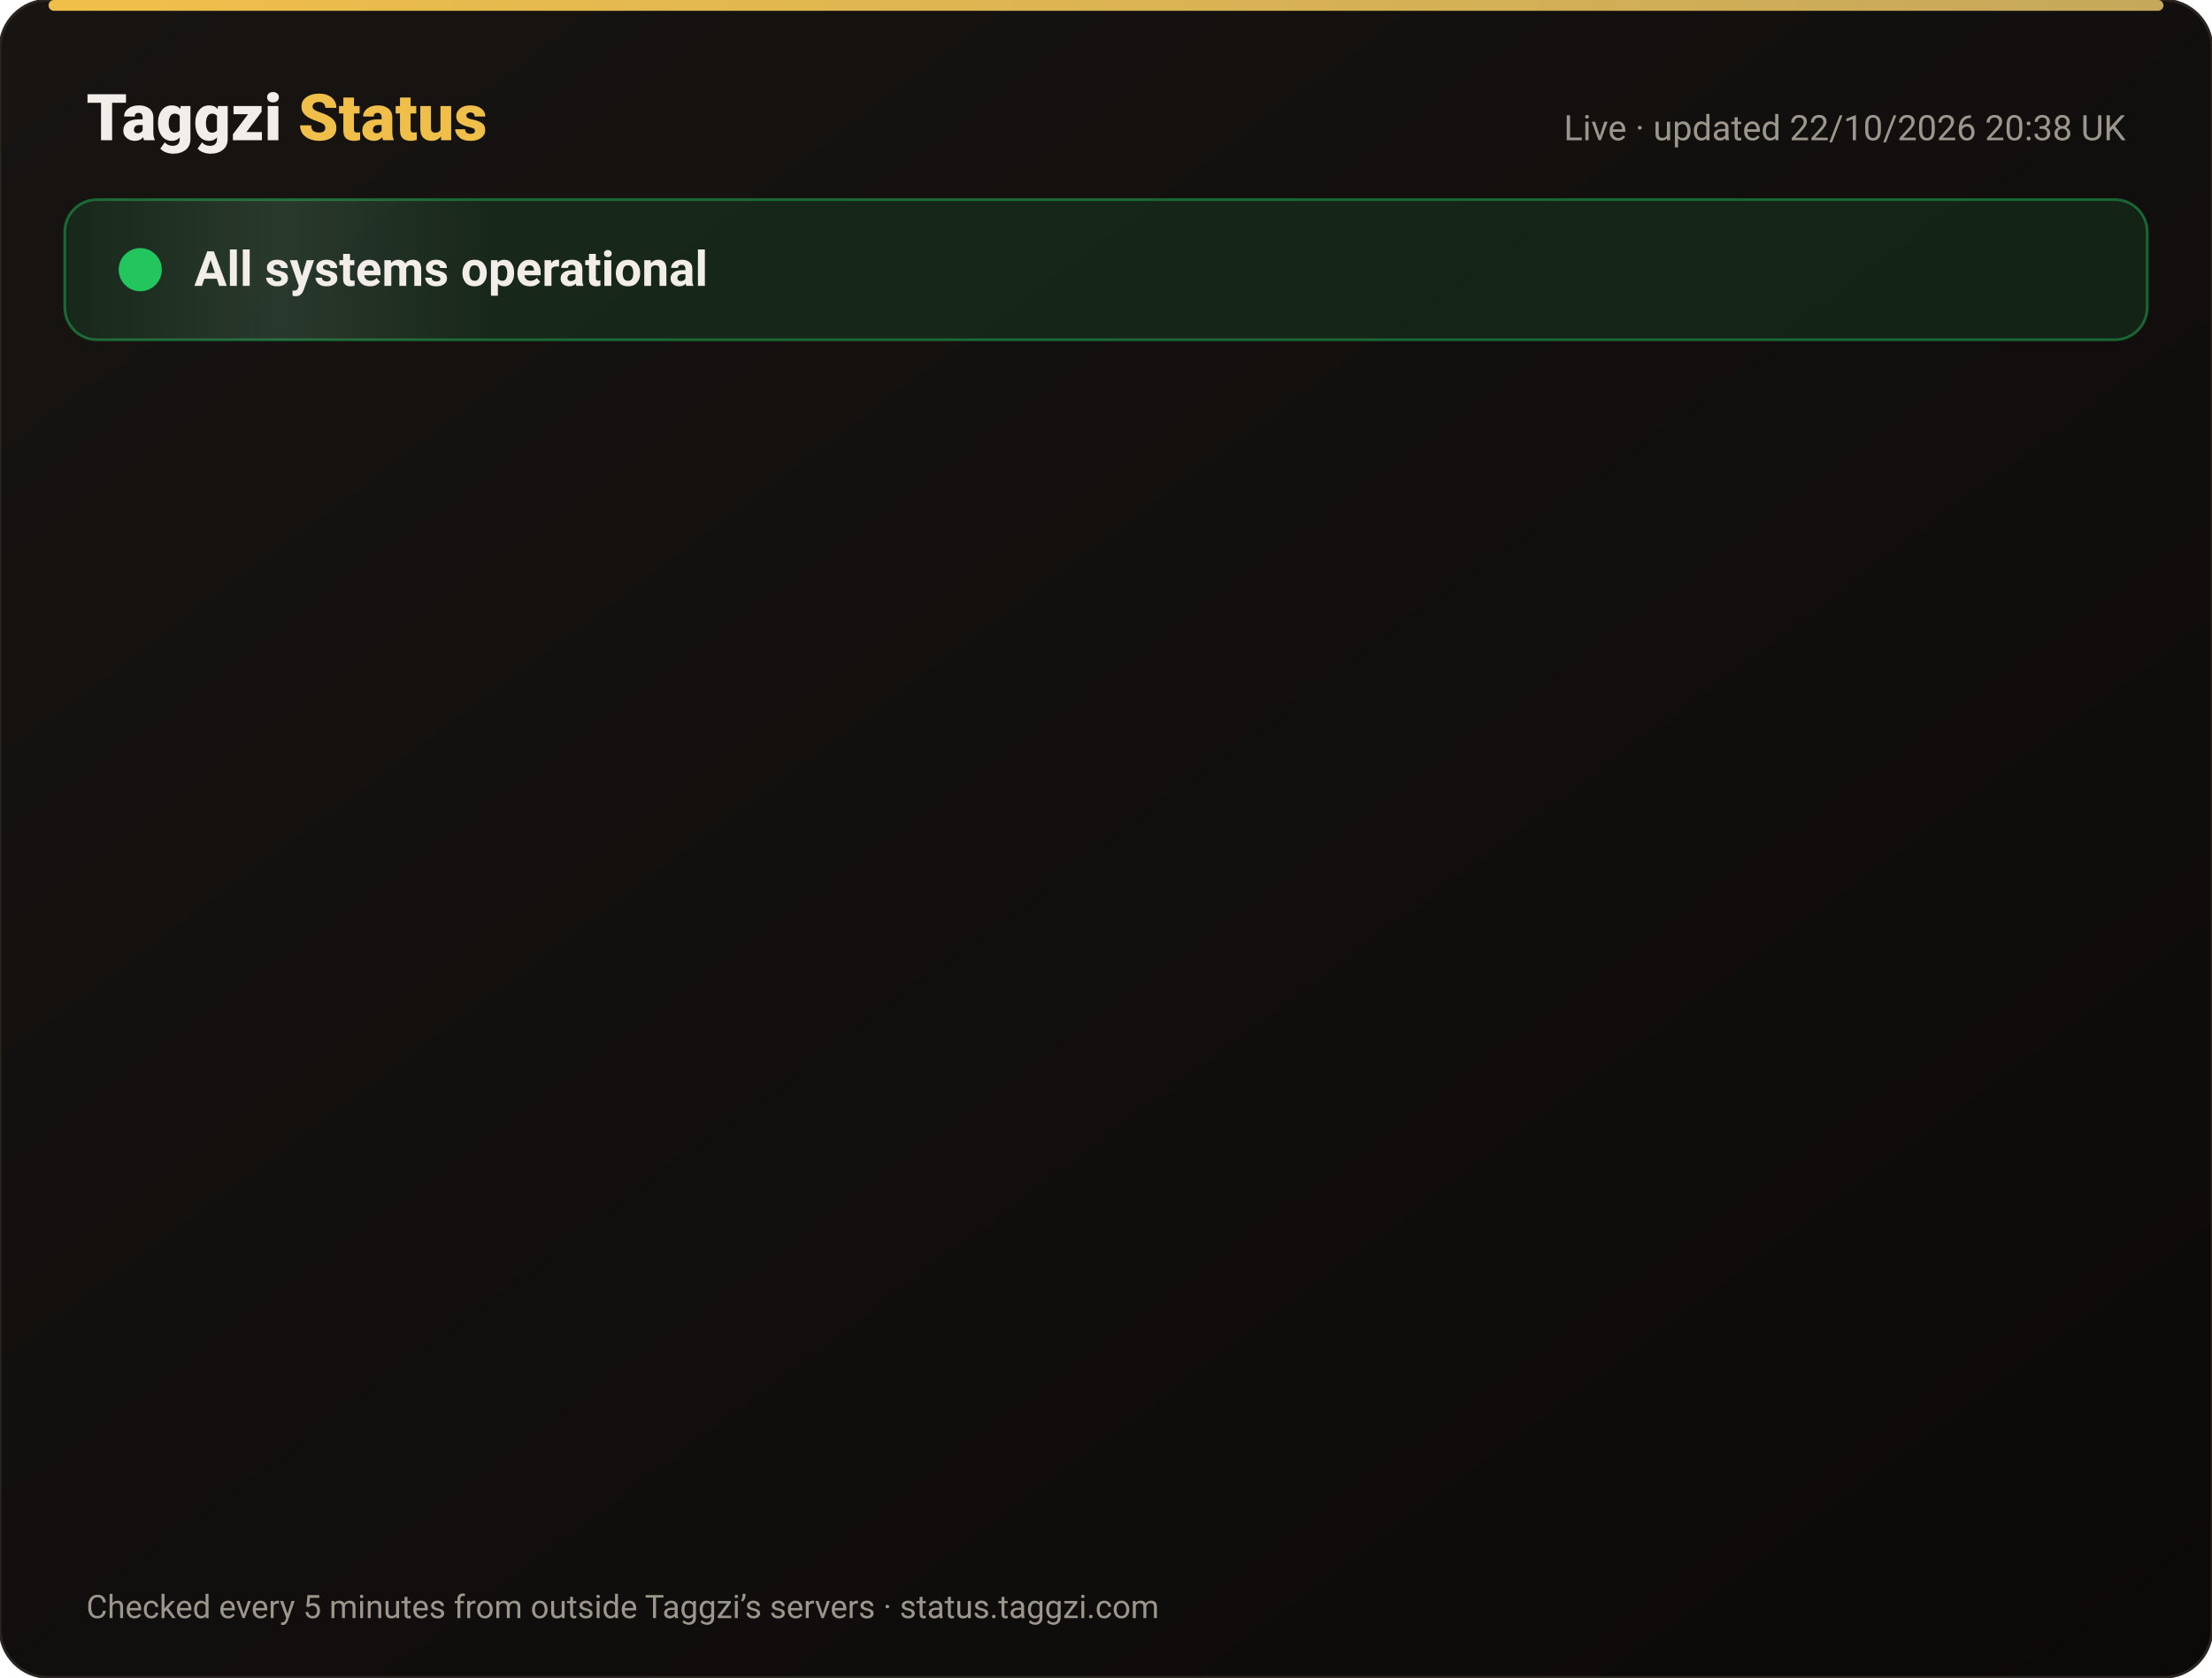
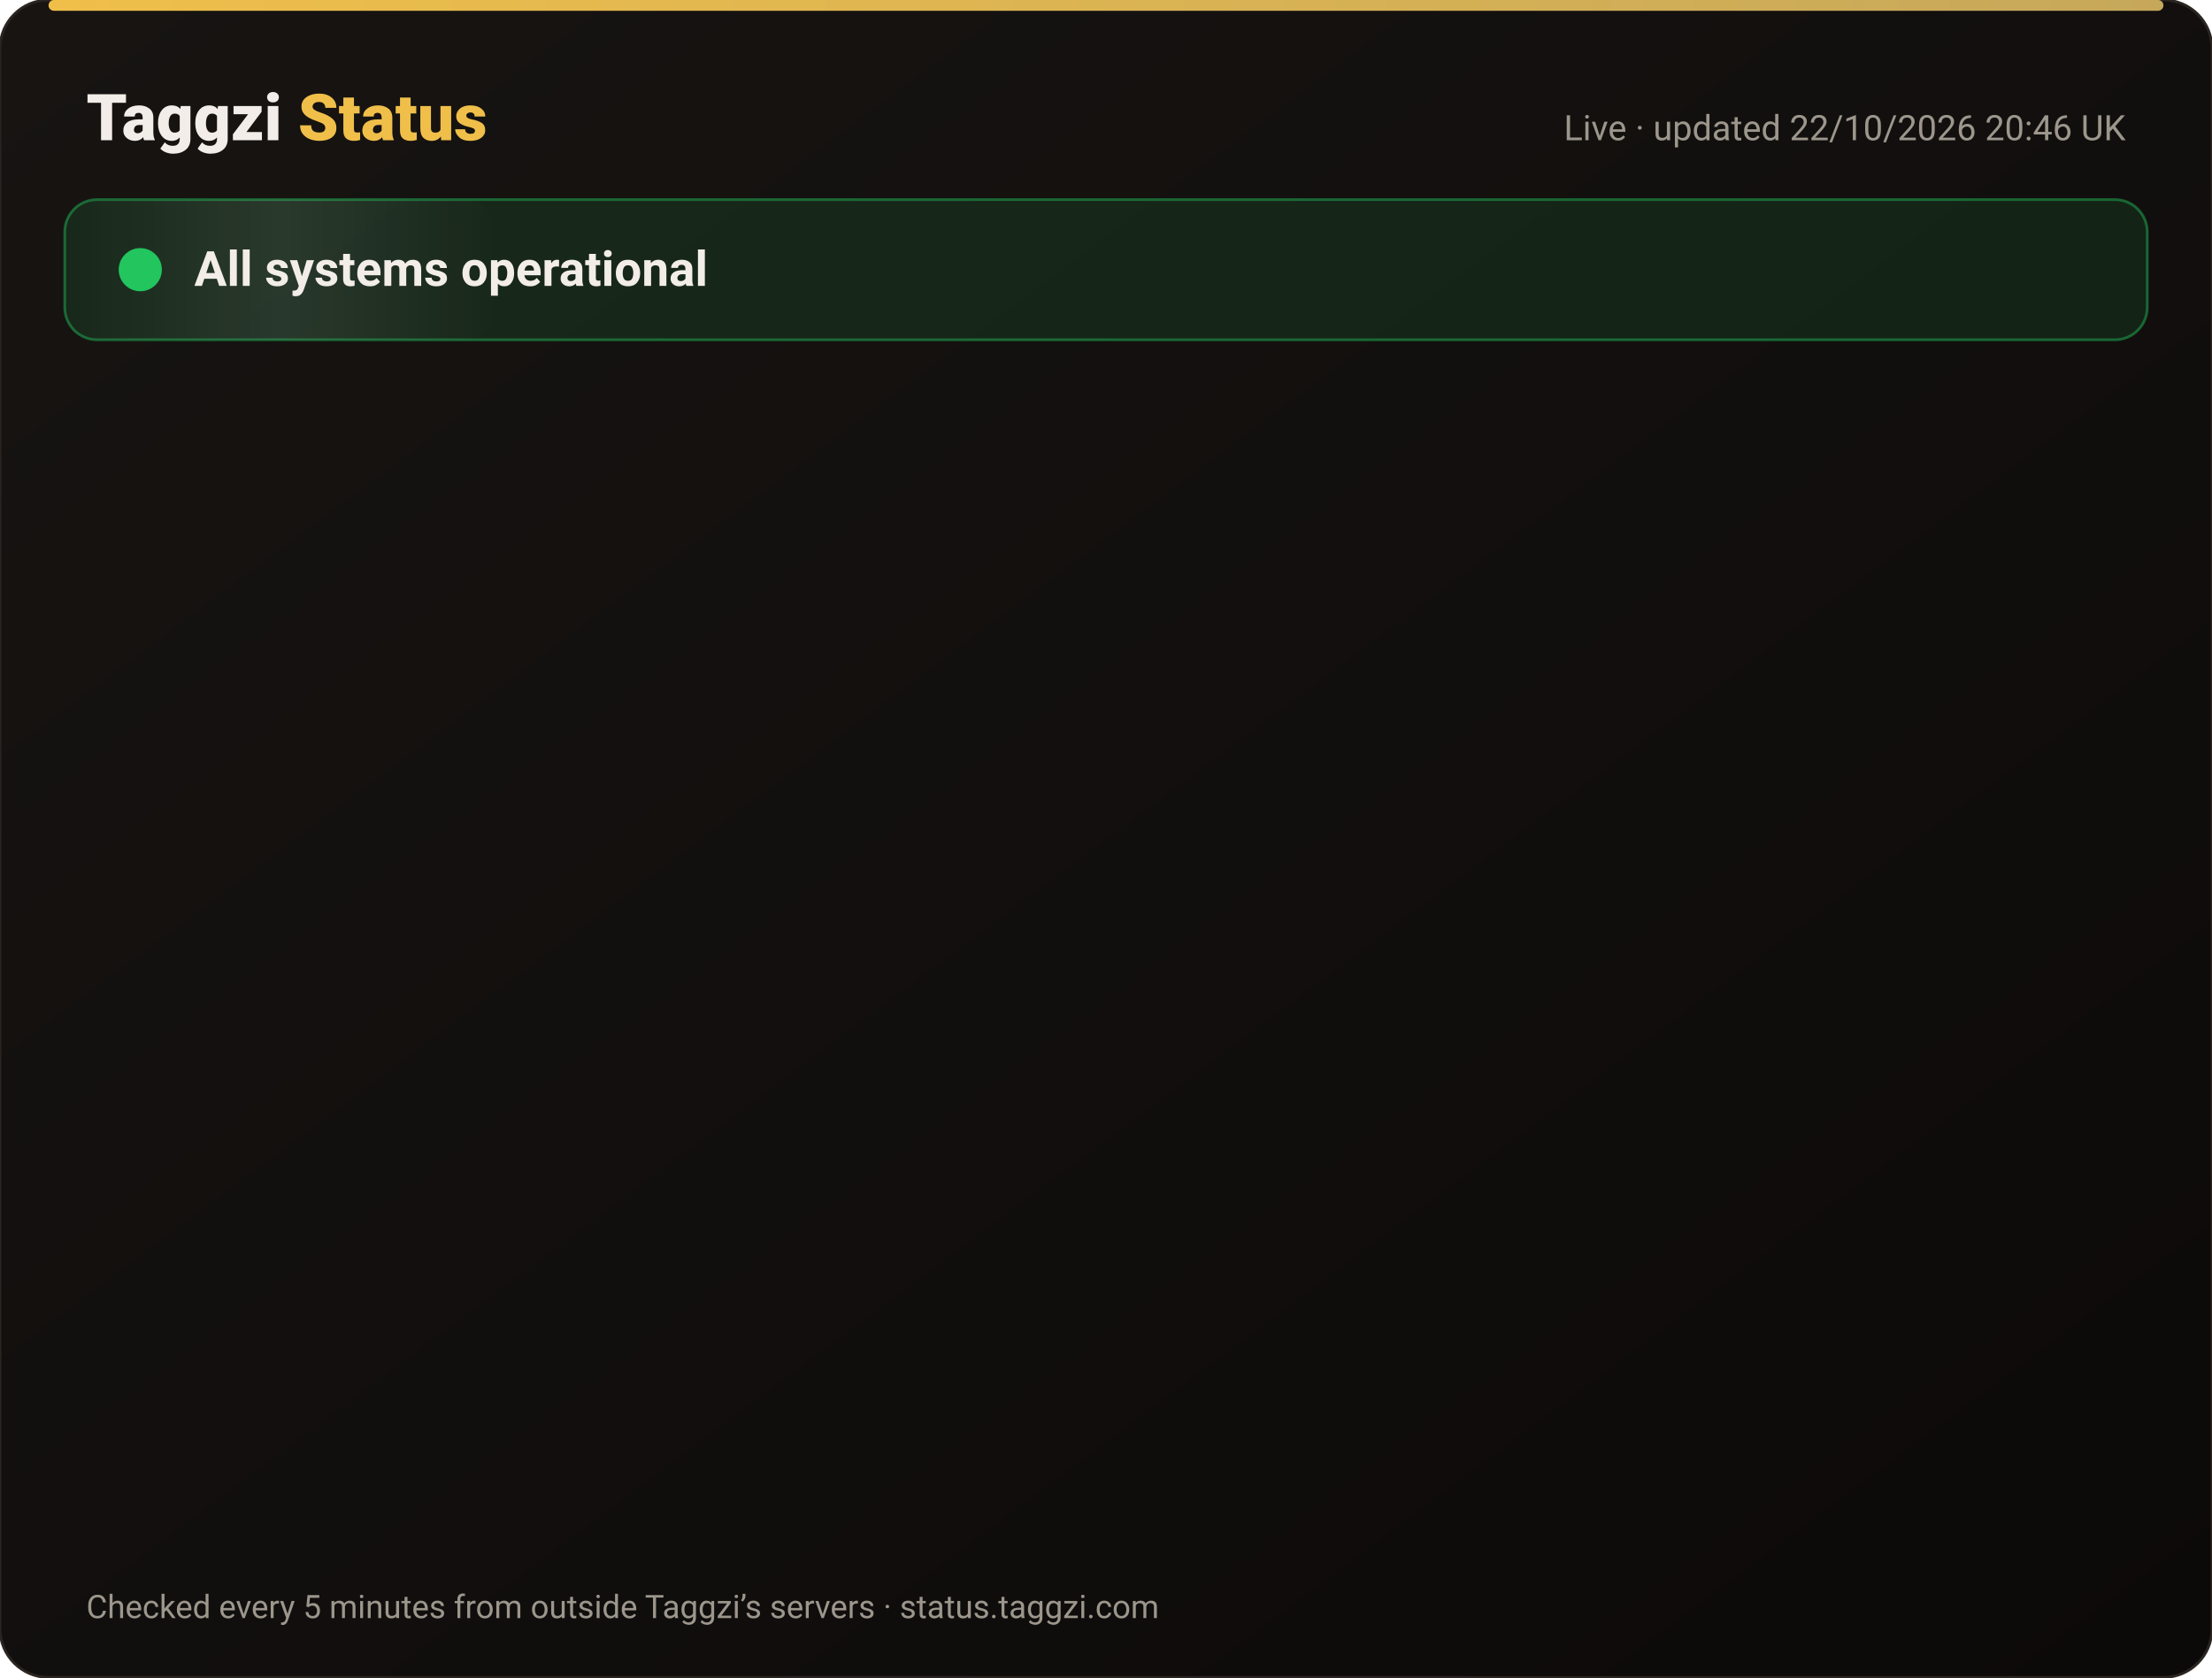
<svg xmlns="http://www.w3.org/2000/svg" width="820" height="622" viewBox="0 0 820 622" font-family="-apple-system,Segoe UI,Roboto,Helvetica,Arial,sans-serif">
  <defs>
    <linearGradient id="bg" x1="0" y1="0" x2="1" y2="1">
      <stop offset="0" stop-color="#171412" />
      <stop offset="1" stop-color="#0C0A09" />
    </linearGradient>
    <linearGradient id="gold" x1="0" x2="1">
      <stop offset="0" stop-color="#F0BF4A" />
      <stop offset="1" stop-color="#c6a85b" />
    </linearGradient>
    <linearGradient id="shine" x1="0" x2="1">
      <stop offset="0" stop-color="#fff" stop-opacity="0" />
      <stop offset=".5" stop-color="#fff" stop-opacity=".08" />
      <stop offset="1" stop-color="#fff" stop-opacity="0" />
    </linearGradient>
  </defs>
  <rect width="820" height="622" rx="18" fill="url(#bg)" stroke="#2a2521" />
  <rect x="18" y="0" width="784" height="4" rx="2" fill="url(#gold)" />
  <text x="32" y="52" font-size="24" font-weight="800" fill="#F2EDE8">Taggzi <tspan fill="#F0BF4A">Status</tspan>
  </text>
-   <text x="788" y="52" font-size="13" fill="#9C968C" text-anchor="end">Live · updated 22/10/2026 20:38 UK</text>
+   <text x="788" y="52" font-size="13" fill="#9C968C" text-anchor="end">Live · updated 22/10/2026 20:46 UK</text>
  <rect x="24" y="74" width="772" height="52" rx="12" fill="#22c55e" fill-opacity=".12" stroke="#22c55e" stroke-opacity=".45" />
  <rect x="24" y="74" width="160" height="52" rx="12" fill="url(#shine)">
    <animate attributeName="x" from="-160" to="820" dur="4s" repeatCount="indefinite" />
  </rect>
  <circle cx="52" cy="100" r="7" fill="#22c55e" />
  <circle cx="52" cy="100" r="7" fill="none" stroke="#22c55e" stroke-width="2">
    <animate attributeName="r" values="7;15;7" dur="2s" repeatCount="indefinite" />
    <animate attributeName="opacity" values=".9;0;.9" dur="2s" repeatCount="indefinite" />
  </circle>
  <text x="72" y="106" font-size="18" font-weight="700" fill="#F2EDE8">All systems operational</text>
  <g opacity="0">
    <animate attributeName="opacity" from="0" to="1" begin="0.00s" dur=".6s" fill="freeze" />
    <line x1="32" y1="188" x2="788" y2="188" stroke="#2a2521" />
    <circle cx="44" cy="166" r="6" fill="#22c55e">
      <animate attributeName="opacity" values="1;.45;1" dur="2.4s" begin="0.00s" repeatCount="indefinite" />
    </circle>
    <text x="62" y="171" font-size="15" font-weight="650" fill="#F2EDE8">Website</text>
    <text x="630" y="171" font-size="13" fill="#9C968C" text-anchor="end">100.00% uptime</text>
    <rect x="648" y="154" width="140" height="24" rx="12" fill="#22c55e" fill-opacity=".14" stroke="#22c55e" stroke-opacity=".5" />
    <text x="718" y="171" font-size="12" font-weight="700" fill="#22c55e" text-anchor="middle">Operational</text>
  </g>
  <g opacity="0">
    <animate attributeName="opacity" from="0" to="1" begin="0.15s" dur=".6s" fill="freeze" />
    <line x1="32" y1="234" x2="788" y2="234" stroke="#2a2521" />
    <circle cx="44" cy="212" r="6" fill="#22c55e">
      <animate attributeName="opacity" values="1;.45;1" dur="2.4s" begin="0.15s" repeatCount="indefinite" />
    </circle>
    <text x="62" y="217" font-size="15" font-weight="650" fill="#F2EDE8">Tag scans</text>
    <text x="630" y="217" font-size="13" fill="#9C968C" text-anchor="end">100.00% uptime</text>
    <rect x="648" y="200" width="140" height="24" rx="12" fill="#22c55e" fill-opacity=".14" stroke="#22c55e" stroke-opacity=".5" />
    <text x="718" y="217" font-size="12" font-weight="700" fill="#22c55e" text-anchor="middle">Operational</text>
  </g>
  <g opacity="0">
    <animate attributeName="opacity" from="0" to="1" begin="0.30s" dur=".6s" fill="freeze" />
    <line x1="32" y1="280" x2="788" y2="280" stroke="#2a2521" />
    <circle cx="44" cy="258" r="6" fill="#22c55e">
      <animate attributeName="opacity" values="1;.45;1" dur="2.4s" begin="0.30s" repeatCount="indefinite" />
    </circle>
    <text x="62" y="263" font-size="15" font-weight="650" fill="#F2EDE8">Manual tag lookup</text>
    <text x="630" y="263" font-size="13" fill="#9C968C" text-anchor="end">100.00% uptime</text>
    <rect x="648" y="246" width="140" height="24" rx="12" fill="#22c55e" fill-opacity=".14" stroke="#22c55e" stroke-opacity=".5" />
    <text x="718" y="263" font-size="12" font-weight="700" fill="#22c55e" text-anchor="middle">Operational</text>
  </g>
  <g opacity="0">
    <animate attributeName="opacity" from="0" to="1" begin="0.45s" dur=".6s" fill="freeze" />
    <line x1="32" y1="326" x2="788" y2="326" stroke="#2a2521" />
    <circle cx="44" cy="304" r="6" fill="#22c55e">
      <animate attributeName="opacity" values="1;.45;1" dur="2.4s" begin="0.45s" repeatCount="indefinite" />
    </circle>
    <text x="62" y="309" font-size="15" font-weight="650" fill="#F2EDE8">App &amp; login</text>
    <text x="630" y="309" font-size="13" fill="#9C968C" text-anchor="end">100.00% uptime</text>
    <rect x="648" y="292" width="140" height="24" rx="12" fill="#22c55e" fill-opacity=".14" stroke="#22c55e" stroke-opacity=".5" />
    <text x="718" y="309" font-size="12" font-weight="700" fill="#22c55e" text-anchor="middle">Operational</text>
  </g>
  <g opacity="0">
    <animate attributeName="opacity" from="0" to="1" begin="0.60s" dur=".6s" fill="freeze" />
    <line x1="32" y1="372" x2="788" y2="372" stroke="#2a2521" />
    <circle cx="44" cy="350" r="6" fill="#22c55e">
      <animate attributeName="opacity" values="1;.45;1" dur="2.4s" begin="0.60s" repeatCount="indefinite" />
    </circle>
    <text x="62" y="355" font-size="15" font-weight="650" fill="#F2EDE8">Community alerts</text>
    <text x="630" y="355" font-size="13" fill="#9C968C" text-anchor="end">100.00% uptime</text>
    <rect x="648" y="338" width="140" height="24" rx="12" fill="#22c55e" fill-opacity=".14" stroke="#22c55e" stroke-opacity=".5" />
    <text x="718" y="355" font-size="12" font-weight="700" fill="#22c55e" text-anchor="middle">Operational</text>
  </g>
  <g opacity="0">
    <animate attributeName="opacity" from="0" to="1" begin="0.75s" dur=".6s" fill="freeze" />
    <line x1="32" y1="418" x2="788" y2="418" stroke="#2a2521" />
    <circle cx="44" cy="396" r="6" fill="#22c55e">
      <animate attributeName="opacity" values="1;.45;1" dur="2.4s" begin="0.75s" repeatCount="indefinite" />
    </circle>
    <text x="62" y="401" font-size="15" font-weight="650" fill="#F2EDE8">Private calling</text>
    <text x="630" y="401" font-size="13" fill="#9C968C" text-anchor="end">100.00% uptime</text>
    <rect x="648" y="384" width="140" height="24" rx="12" fill="#22c55e" fill-opacity=".14" stroke="#22c55e" stroke-opacity=".5" />
    <text x="718" y="401" font-size="12" font-weight="700" fill="#22c55e" text-anchor="middle">Operational</text>
  </g>
  <g opacity="0">
    <animate attributeName="opacity" from="0" to="1" begin="0.90s" dur=".6s" fill="freeze" />
    <line x1="32" y1="464" x2="788" y2="464" stroke="#2a2521" />
    <circle cx="44" cy="442" r="6" fill="#22c55e">
      <animate attributeName="opacity" values="1;.45;1" dur="2.4s" begin="0.90s" repeatCount="indefinite" />
    </circle>
    <text x="62" y="447" font-size="15" font-weight="650" fill="#F2EDE8">Payments</text>
    <text x="630" y="447" font-size="13" fill="#9C968C" text-anchor="end">99.98% uptime</text>
    <rect x="648" y="430" width="140" height="24" rx="12" fill="#22c55e" fill-opacity=".14" stroke="#22c55e" stroke-opacity=".5" />
    <text x="718" y="447" font-size="12" font-weight="700" fill="#22c55e" text-anchor="middle">Operational</text>
  </g>
  <g opacity="0">
    <animate attributeName="opacity" from="0" to="1" begin="1.05s" dur=".6s" fill="freeze" />
    <line x1="32" y1="510" x2="788" y2="510" stroke="#2a2521" />
    <circle cx="44" cy="488" r="6" fill="#22c55e">
      <animate attributeName="opacity" values="1;.45;1" dur="2.4s" begin="1.05s" repeatCount="indefinite" />
    </circle>
    <text x="62" y="493" font-size="15" font-weight="650" fill="#F2EDE8">Email &amp; support</text>
    <text x="630" y="493" font-size="13" fill="#9C968C" text-anchor="end">100.00% uptime</text>
    <rect x="648" y="476" width="140" height="24" rx="12" fill="#22c55e" fill-opacity=".14" stroke="#22c55e" stroke-opacity=".5" />
    <text x="718" y="493" font-size="12" font-weight="700" fill="#22c55e" text-anchor="middle">Operational</text>
  </g>
  <g opacity="0">
    <animate attributeName="opacity" from="0" to="1" begin="1.20s" dur=".6s" fill="freeze" />
    <line x1="32" y1="556" x2="788" y2="556" stroke="#2a2521" />
    <circle cx="44" cy="534" r="6" fill="#22c55e">
      <animate attributeName="opacity" values="1;.45;1" dur="2.4s" begin="1.20s" repeatCount="indefinite" />
    </circle>
    <text x="62" y="539" font-size="15" font-weight="650" fill="#F2EDE8">Secure connection (SSL)</text>
    <text x="630" y="539" font-size="13" fill="#9C968C" text-anchor="end">100.00% uptime</text>
    <rect x="648" y="522" width="140" height="24" rx="12" fill="#22c55e" fill-opacity=".14" stroke="#22c55e" stroke-opacity=".5" />
    <text x="718" y="539" font-size="12" font-weight="700" fill="#22c55e" text-anchor="middle">Operational</text>
  </g>
  <text x="32" y="600" font-size="12" fill="#9C968C">Checked every 5 minutes from outside Taggzi’s servers · status.taggzi.com</text>
</svg>
